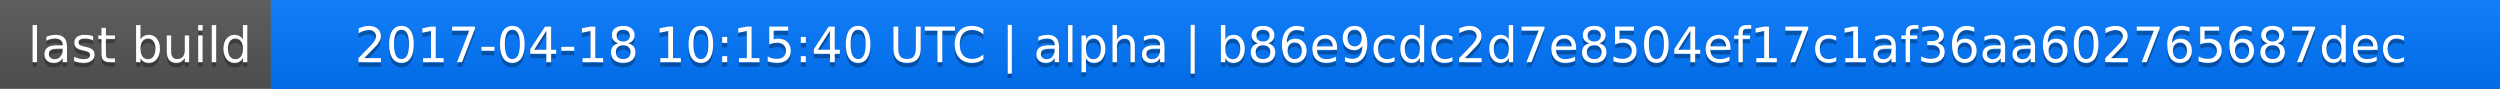
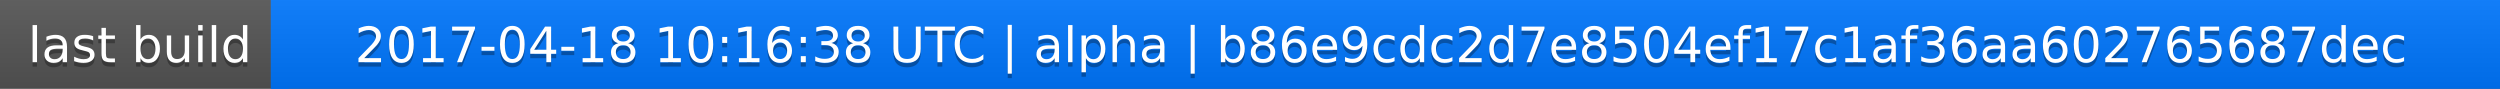
<svg xmlns="http://www.w3.org/2000/svg" width="563" height="20">
  <linearGradient id="a" x2="0" y2="100%">
    <stop offset="0" stop-color="#bbb" stop-opacity=".1" />
    <stop offset="1" stop-opacity=".1" />
  </linearGradient>
  <rect rx="0" width="563" height="20" fill="#555" />
  <rect rx="0" x="61" width="502" height="20" fill="#07f" />
  <path fill="#07f" d="M61 0h4v20h-4z" />
  <rect rx="0" width="563" height="20" fill="url(#a)" />
  <g fill="#fff" text-anchor="middle" font-family="DejaVu Sans,Verdana,Geneva,sans-serif" font-size="11">
    <text x="31.5" y="15" fill="#010101" fill-opacity=".3">last build</text>
    <text x="31.5" y="14">last build</text>
-     <text x="311" y="15" fill="#010101" fill-opacity=".3">2017-04-18 10:15:40 UTC | alpha | b86e9cdc2d7e8504ef17c1af36aa602765687dec</text>
-     <text x="311" y="14">2017-04-18 10:15:40 UTC | alpha | b86e9cdc2d7e8504ef17c1af36aa602765687dec</text>
+     <text x="311" y="15" fill="#010101" fill-opacity=".3">2017-04-18 10:16:38 UTC | alpha | b86e9cdc2d7e8504ef17c1af36aa602765687dec</text>
+     <text x="311" y="14">2017-04-18 10:16:38 UTC | alpha | b86e9cdc2d7e8504ef17c1af36aa602765687dec</text>
  </g>
</svg>
